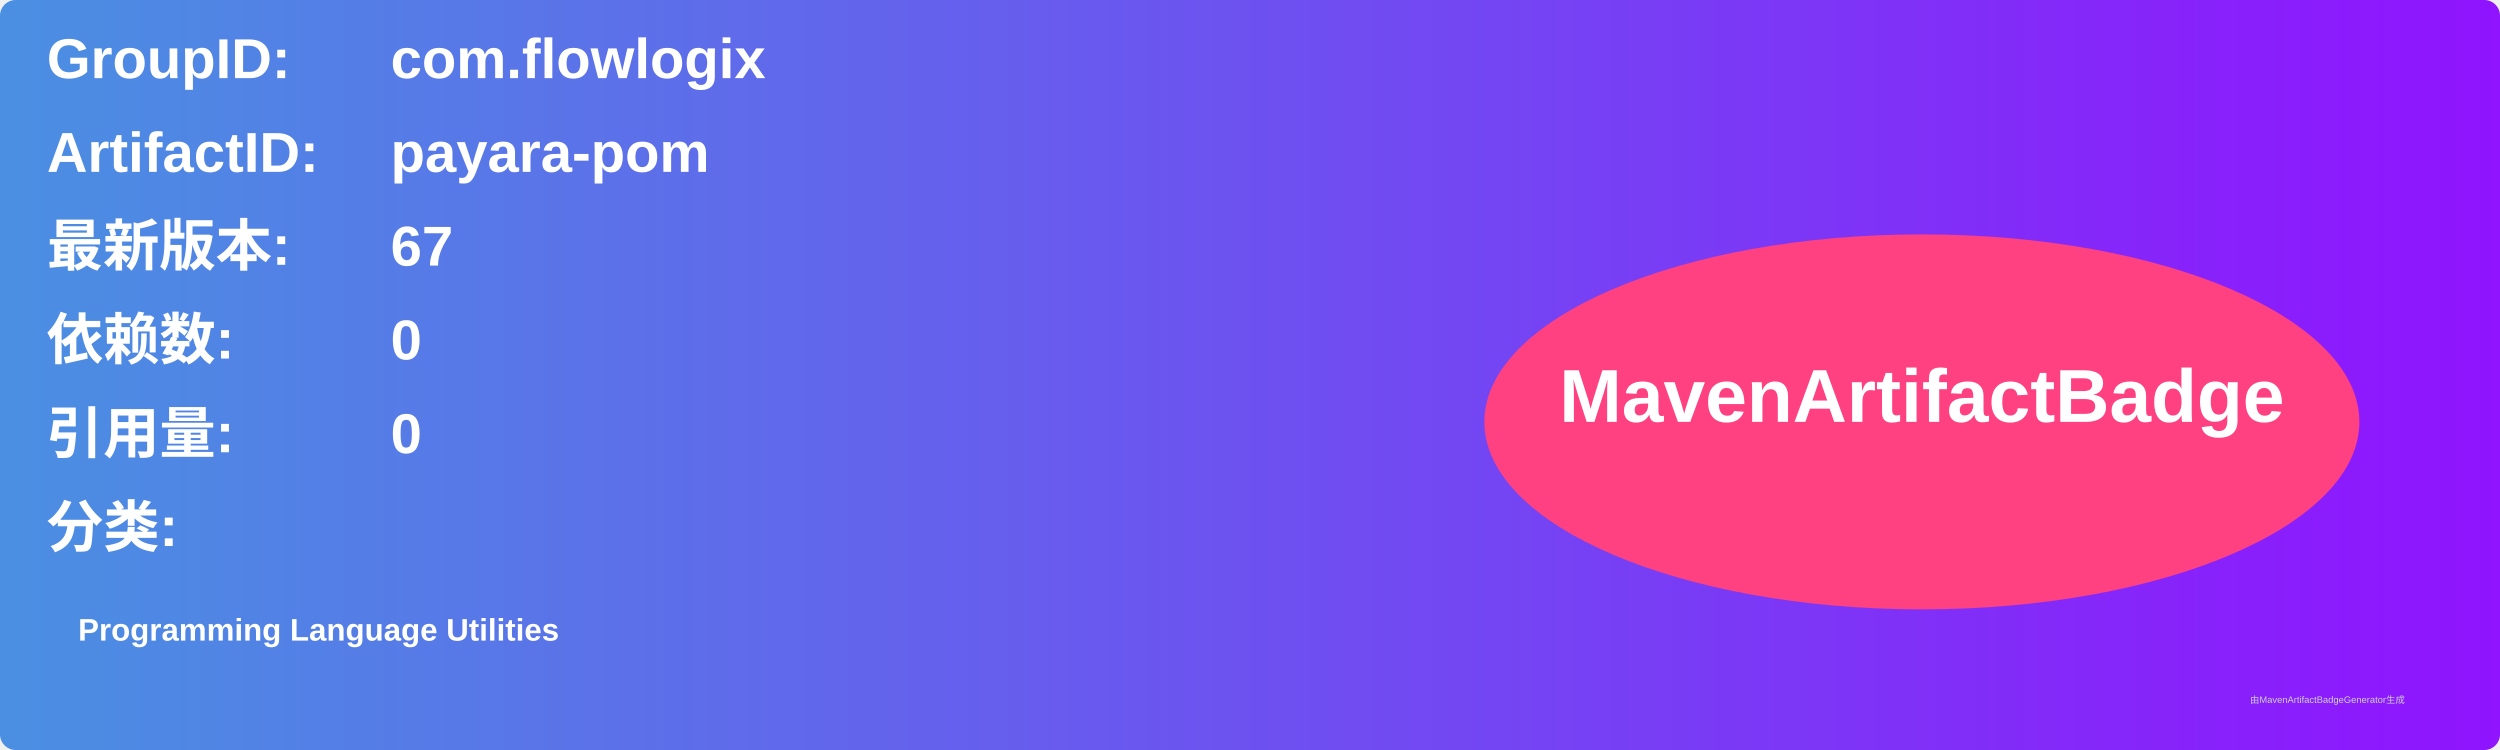
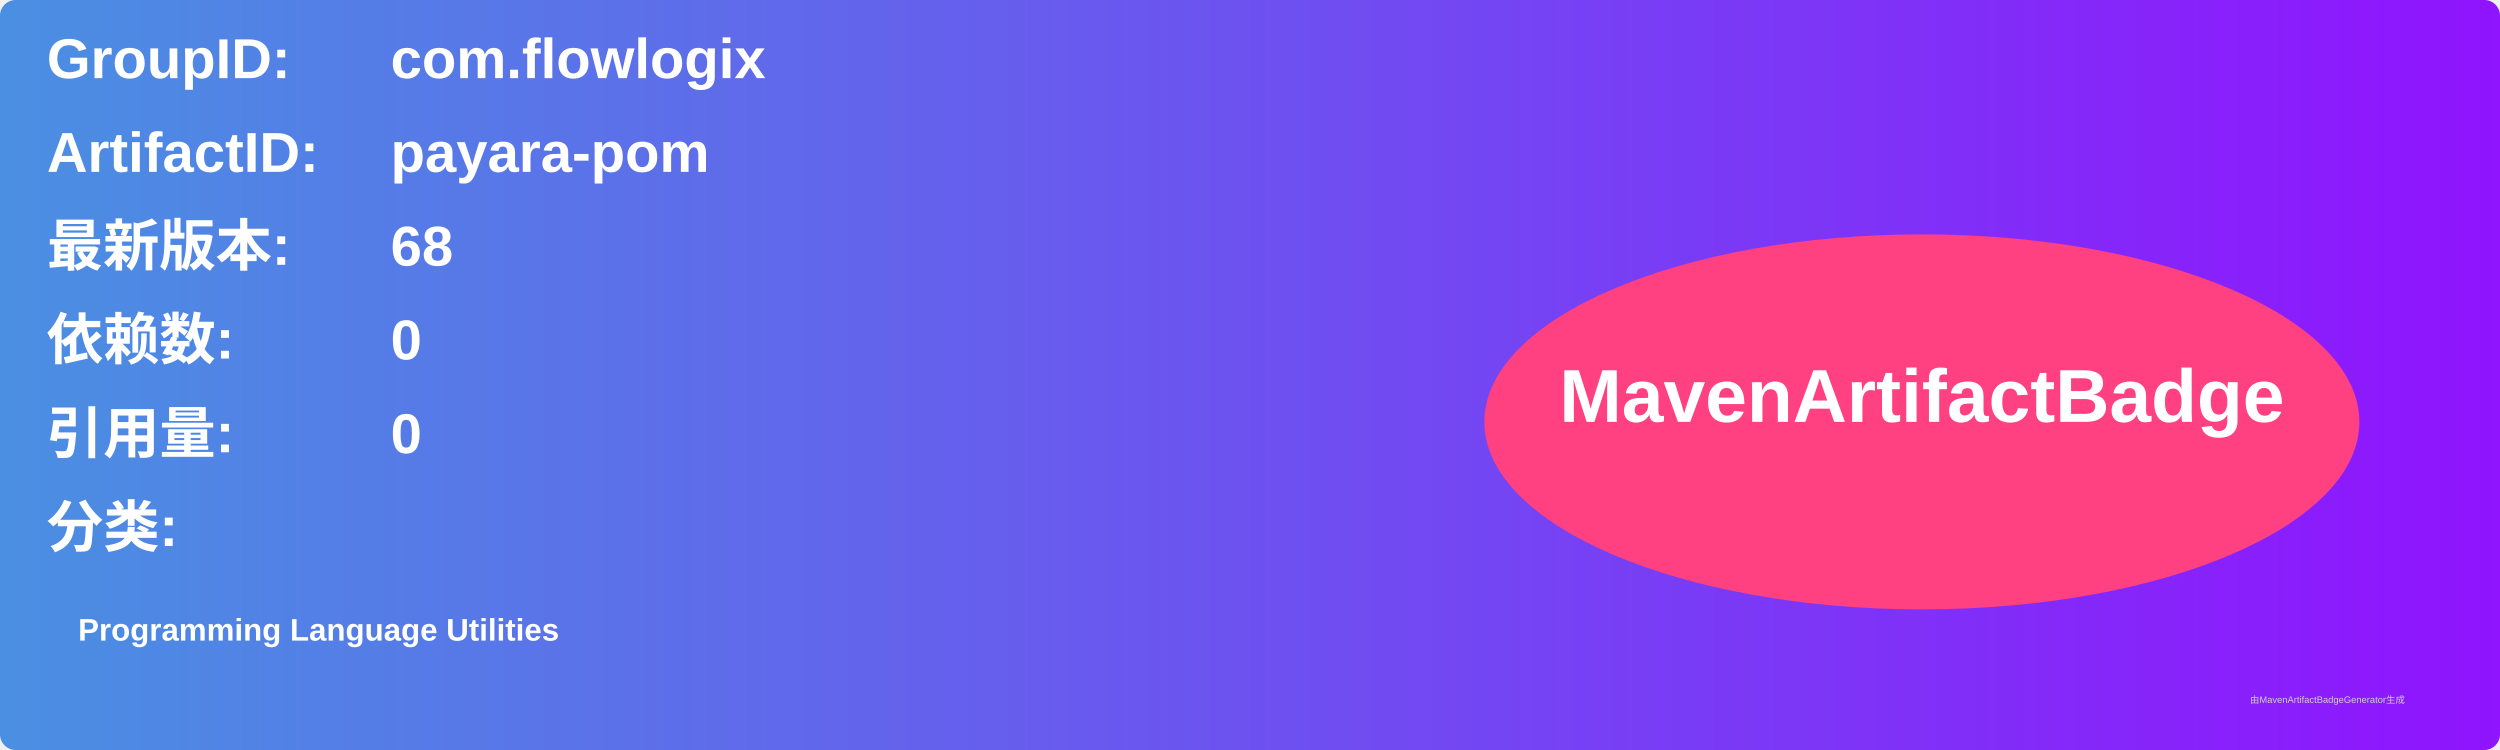
<svg xmlns="http://www.w3.org/2000/svg" width="800" height="240" viewBox="0 0 800 240">
  <linearGradient id="grad" x1="0%" y1="0%" x2="100%" y2="0%">
    <stop offset="0%" stop-color="#4a90e2" />
    <stop offset="100%" stop-color="#9013fe" />
  </linearGradient>
  <rect width="100%" height="100%" rx="5" ry="5" fill="url(#grad)" />
  <g transform="translate(15, 15)">
    <text x="0" y="10" font-family="Arial" font-size="18" fill="white" font-weight="bold" width="260">GroupID:</text>
    <text x="110" y="10" font-family="Arial" font-size="18" fill="white" font-weight="bold" width="460">com.flowlogix</text>
    <text x="0" y="40" font-family="Arial" font-size="18" fill="white" font-weight="bold" width="260">ArtifactID:</text>
    <text x="110" y="40" font-family="Arial" font-size="18" fill="white" font-weight="bold" width="460">payara-pom</text>
    <text x="0" y="70" font-family="Arial" font-size="18" fill="white" font-weight="bold">最新版本:</text>
    <text x="110" y="70" font-family="Arial" font-size="18" fill="white" font-weight="bold">
-       <tspan font-weight="bold">67</tspan>
+       <tspan font-weight="bold">68</tspan>
    </text>
    <text x="0" y="100" font-family="Arial" font-size="18" fill="white" font-weight="bold">依赖数: </text>
    <text x="110" y="100" font-family="Arial" font-size="18" fill="white">
      <tspan font-weight="bold">0</tspan>
    </text>
    <text x="0" y="130" font-family="Arial" font-size="18" fill="white" font-weight="bold">引用量: </text>
    <text x="110" y="130" font-family="Arial" font-size="18" fill="white">
      <tspan font-weight="bold">0</tspan>
    </text>
    <text x="0" y="160" font-family="Arial" font-size="18" fill="white" font-weight="bold">分类:</text>
    <text x="10" y="190" font-family="Arial" font-size="10" fill="white">
      <tspan font-weight="bold">Programming Language Utilities</tspan>
    </text>
    <ellipse cx="600" cy="120" rx="140" ry="60" fill="#ff4081" />
    <text x="600" y="120" text-anchor="middle" font-family="Arial" font-size="24" fill="white" font-weight="bold">MavenArtifactBadge</text>
  </g>
  <text x="720" y="225" font-family="Arial" font-size="3" fill="#d0d0d0">由MavenArtifactBadgeGenerator生成</text>
</svg>
